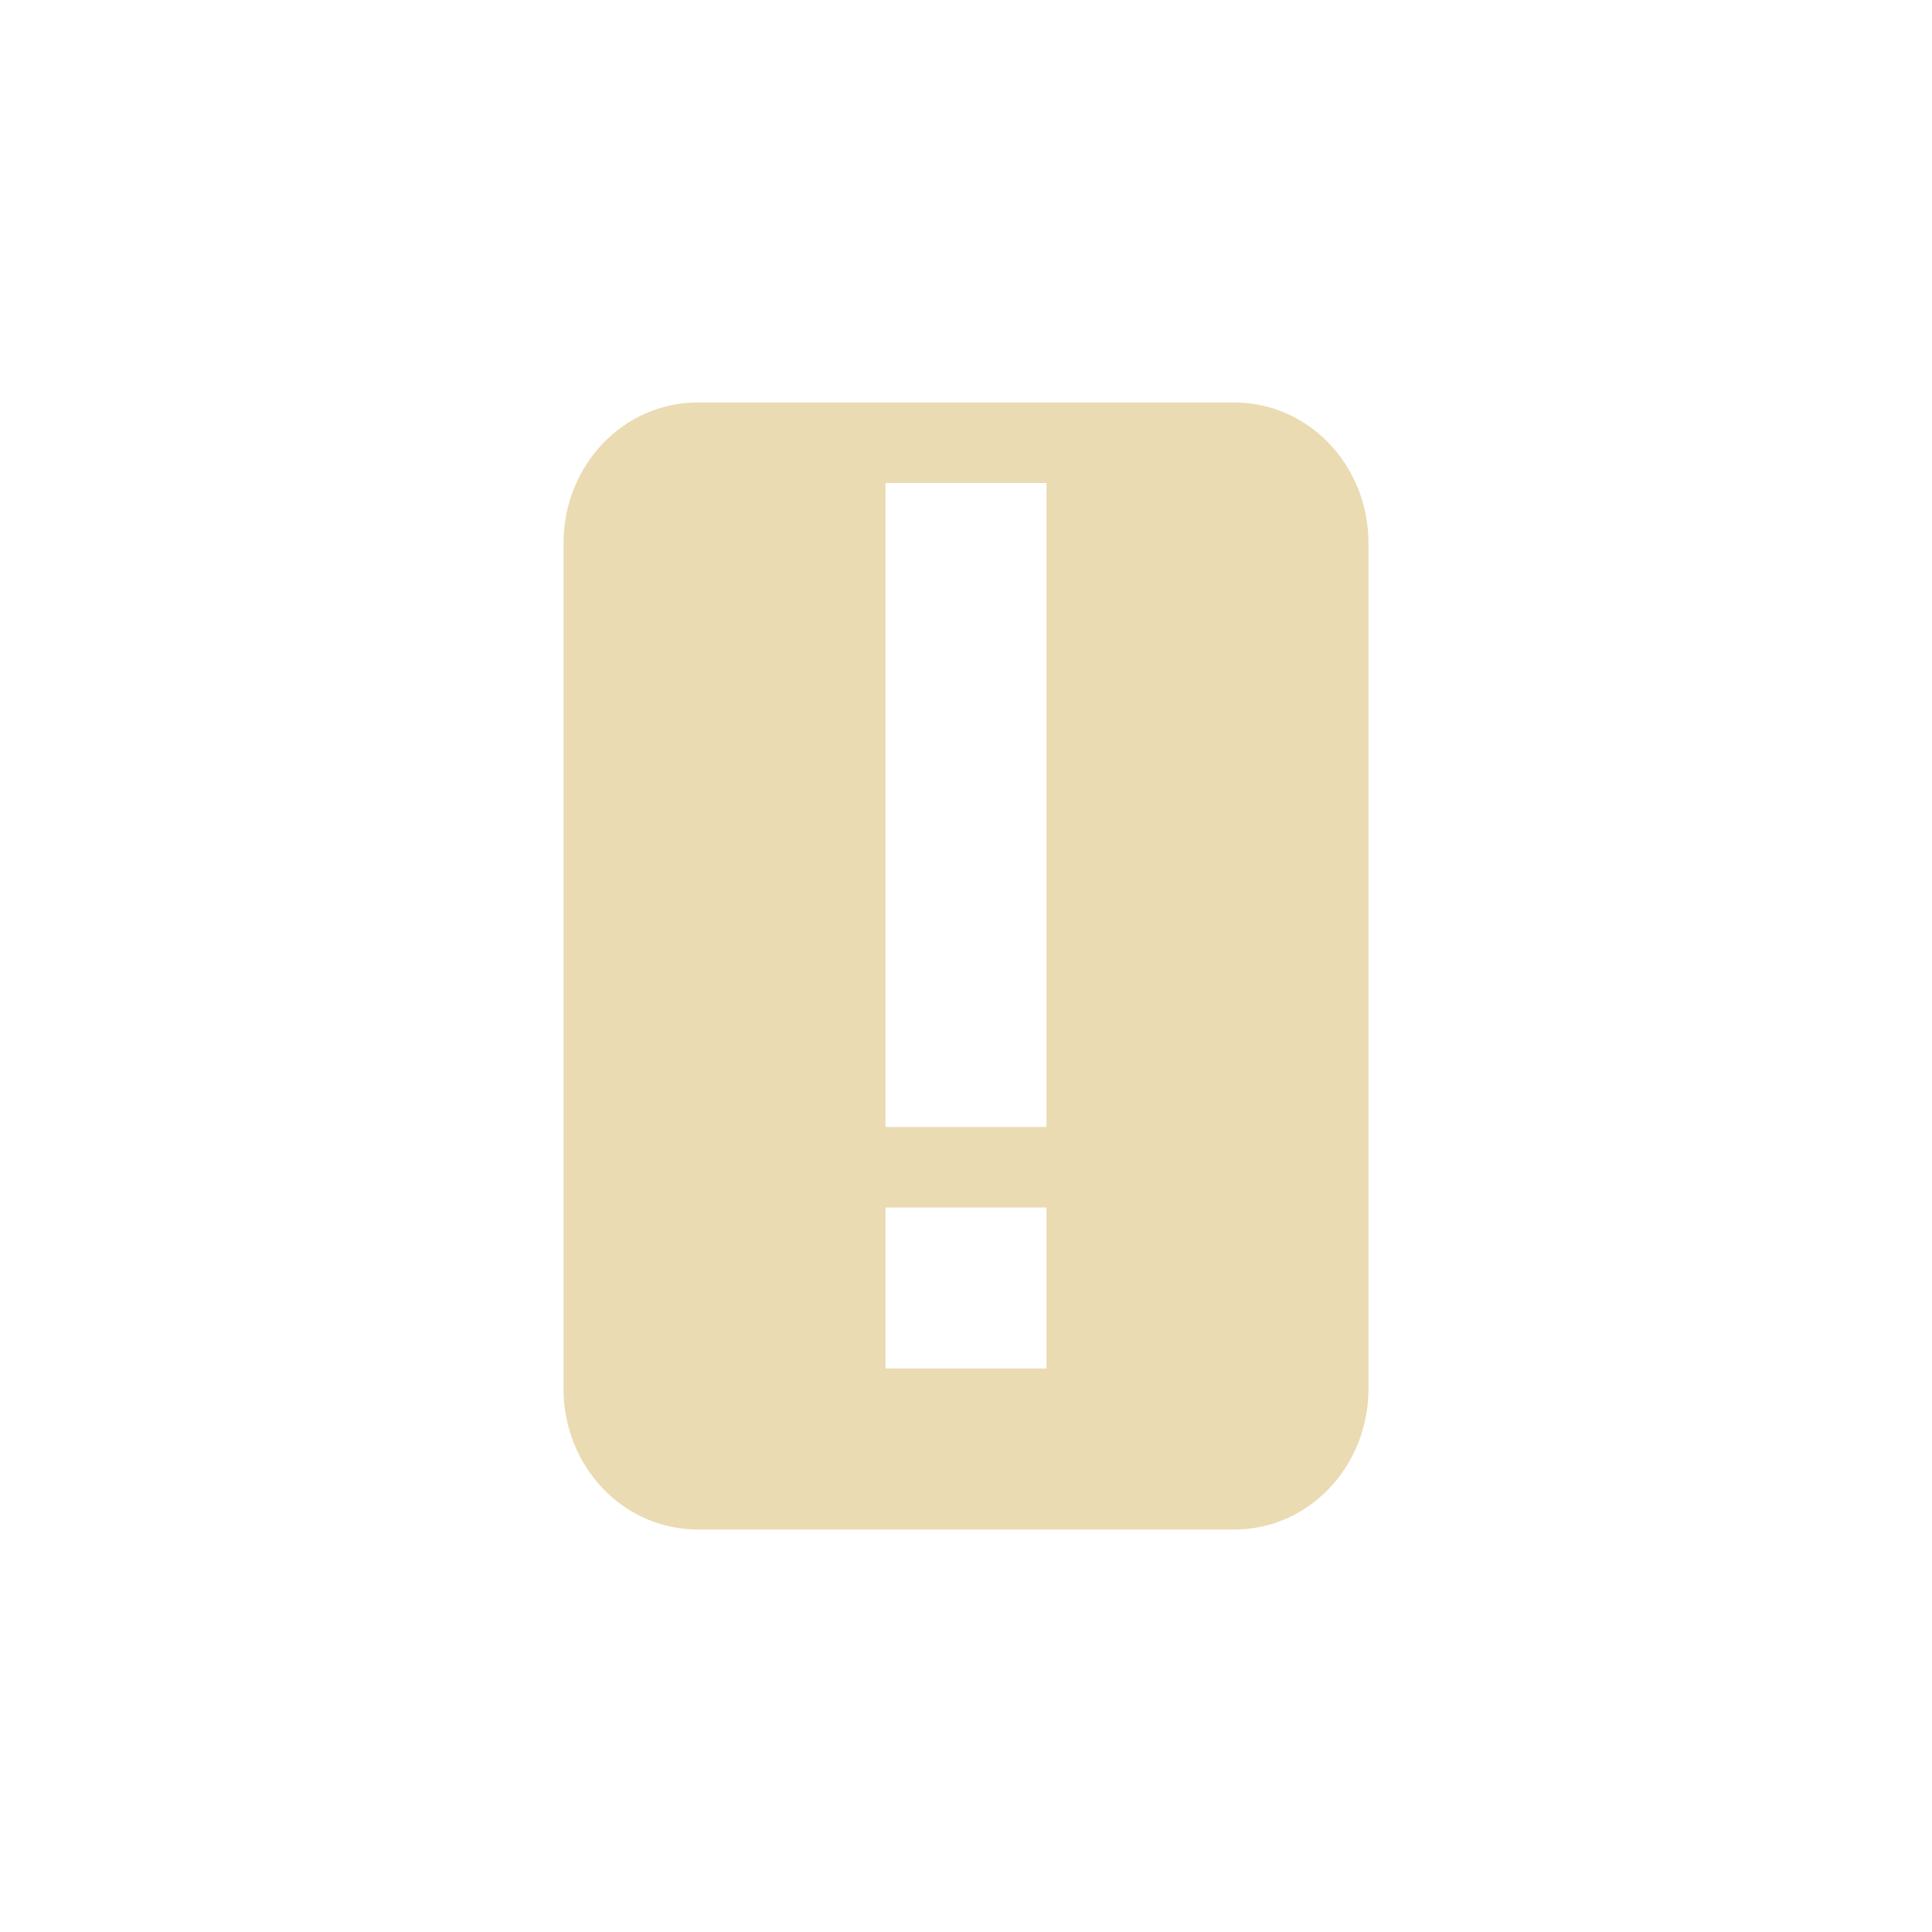
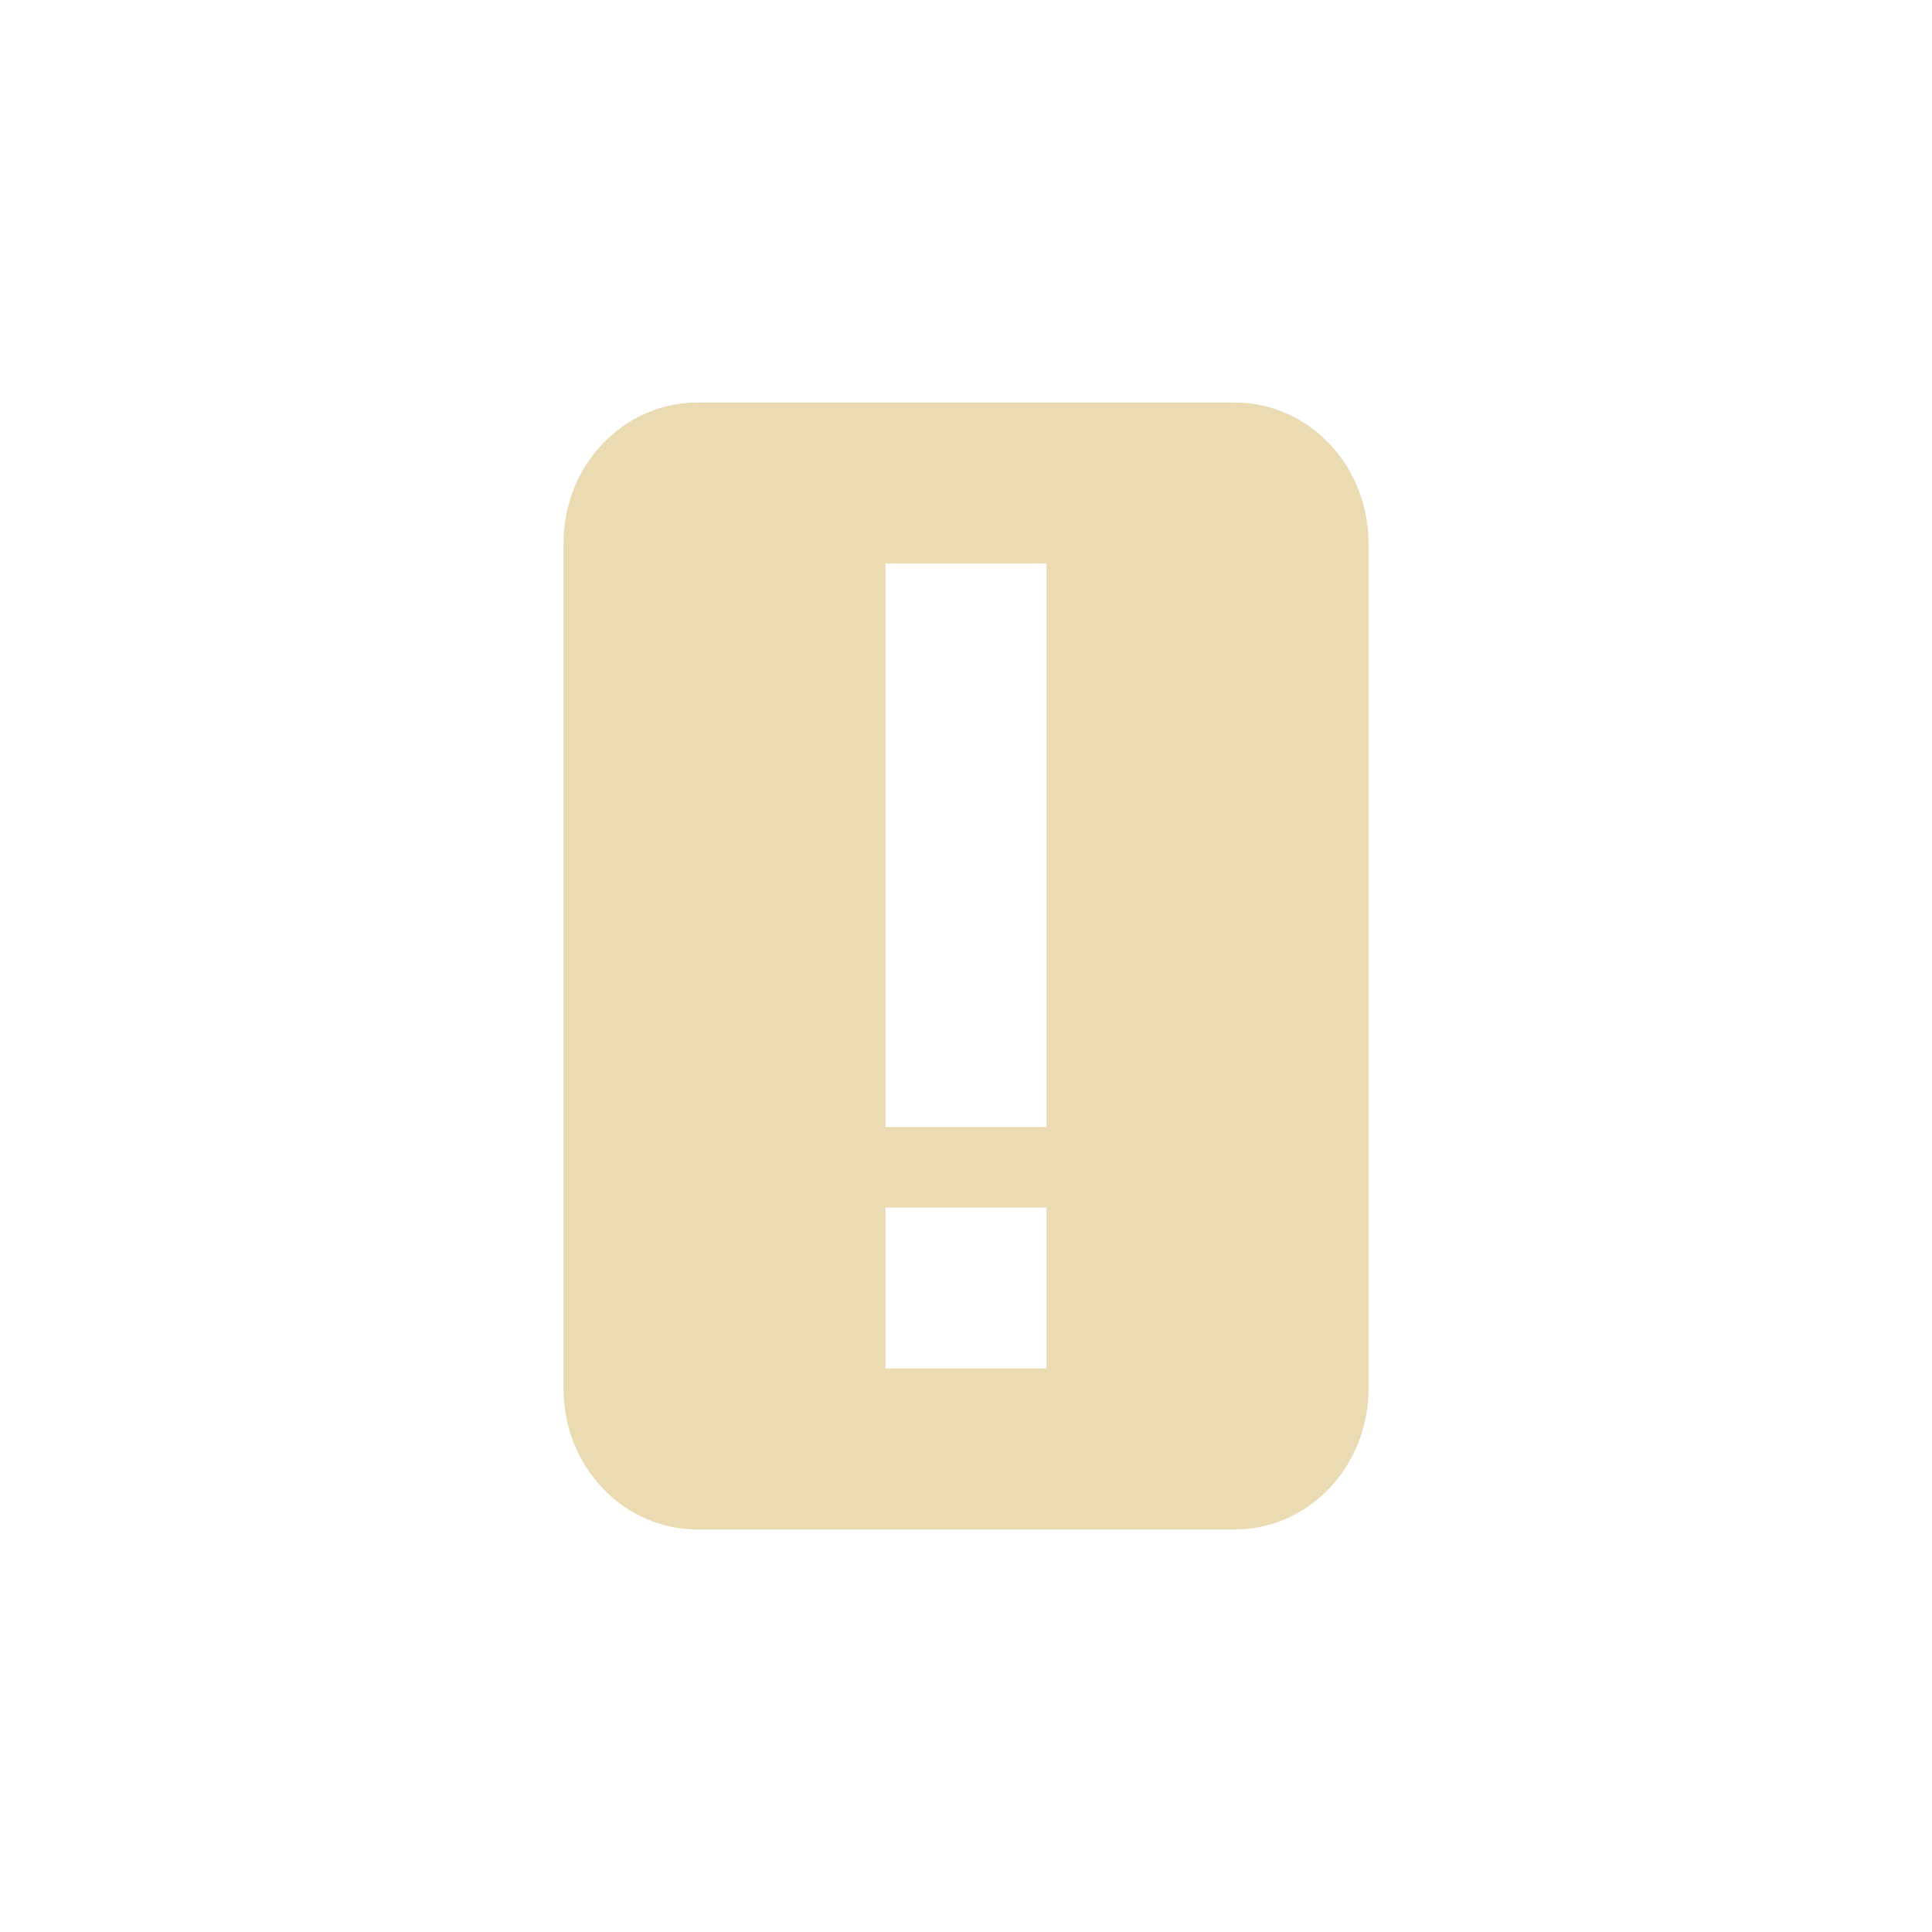
- <svg xmlns="http://www.w3.org/2000/svg" width="24" height="24" viewBox="0 0 24 24">
+ <svg xmlns="http://www.w3.org/2000/svg" width="24" height="24" version="1.1" viewBox="0 0 24 24">
  <defs>
-     <style id="current-color-scheme" type="text/css">
-    .ColorScheme-Text { color:#ebdbb2; } .ColorScheme-Highlight { color:#458588; }
-   </style>
+     <style type="text/css">.ColorScheme-Text { color:#ebdbb2; } .ColorScheme-Highlight { color:#458588; }</style>
  </defs>
-   <path style="fill:currentColor" class="ColorScheme-Text" d="M 4.666 1 C 3.743 1 3 1.78 3 2.75 L 3 13.25 C 3 14.22 3.743 15 4.666 15 L 11.334 15 C 12.257 15 13 14.22 13 13.25 L 13 2.75 C 13 1.78 12.257 1 11.334 1 L 4.666 1 z M 7 2 L 9 2 L 9 10 L 7 10 L 7 2 z M 7 11 L 9 11 L 9 13 L 7 13 L 7 11 z" transform="translate(4 4)" />
+   <path class="ColorScheme-Text" d="m8.666 5c-0.923 0-1.666 0.78-1.666 1.75v10.5c0 0.97 0.743 1.75 1.666 1.75h6.668c0.923 0 1.666-0.78 1.666-1.75v-10.5c0-0.97-0.743-1.75-1.666-1.75zm2.334 2h2v7h-2zm0 8h2v2h-2z" fill="currentColor" />
</svg>
